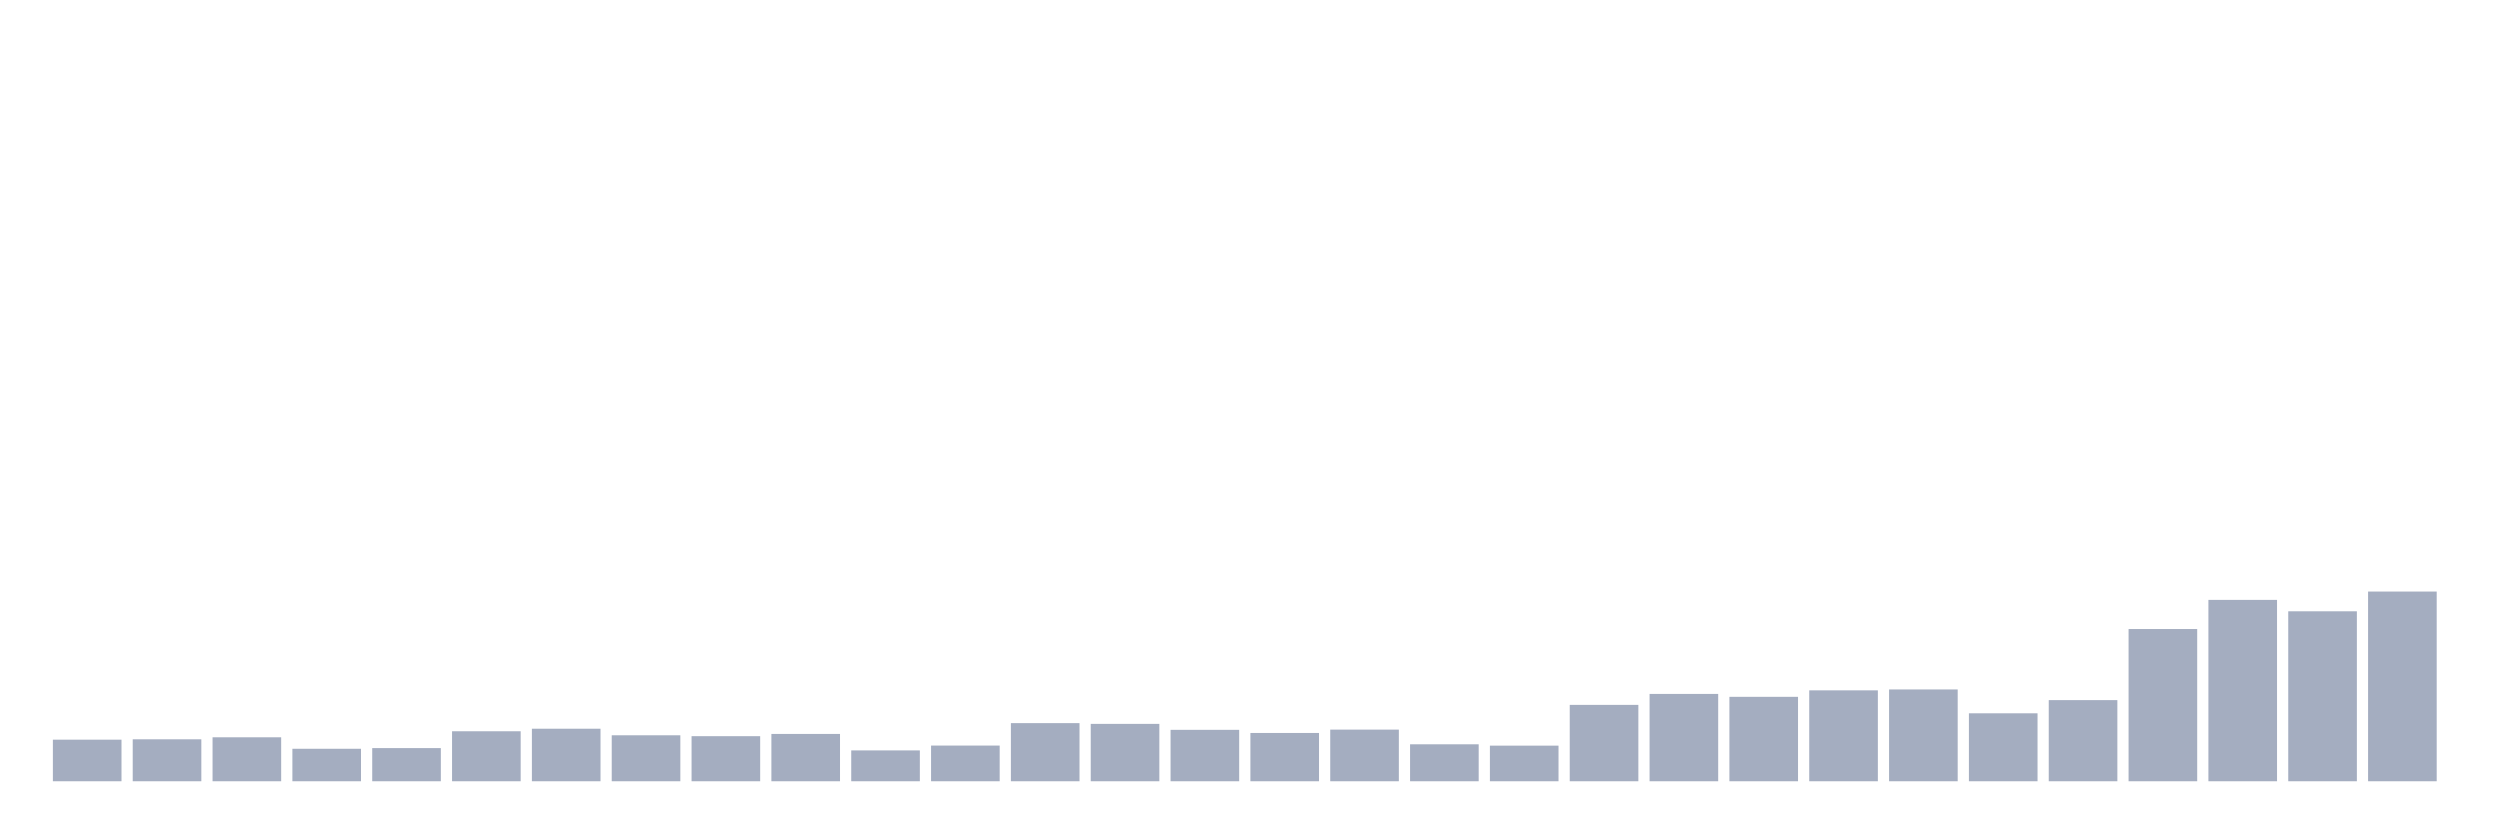
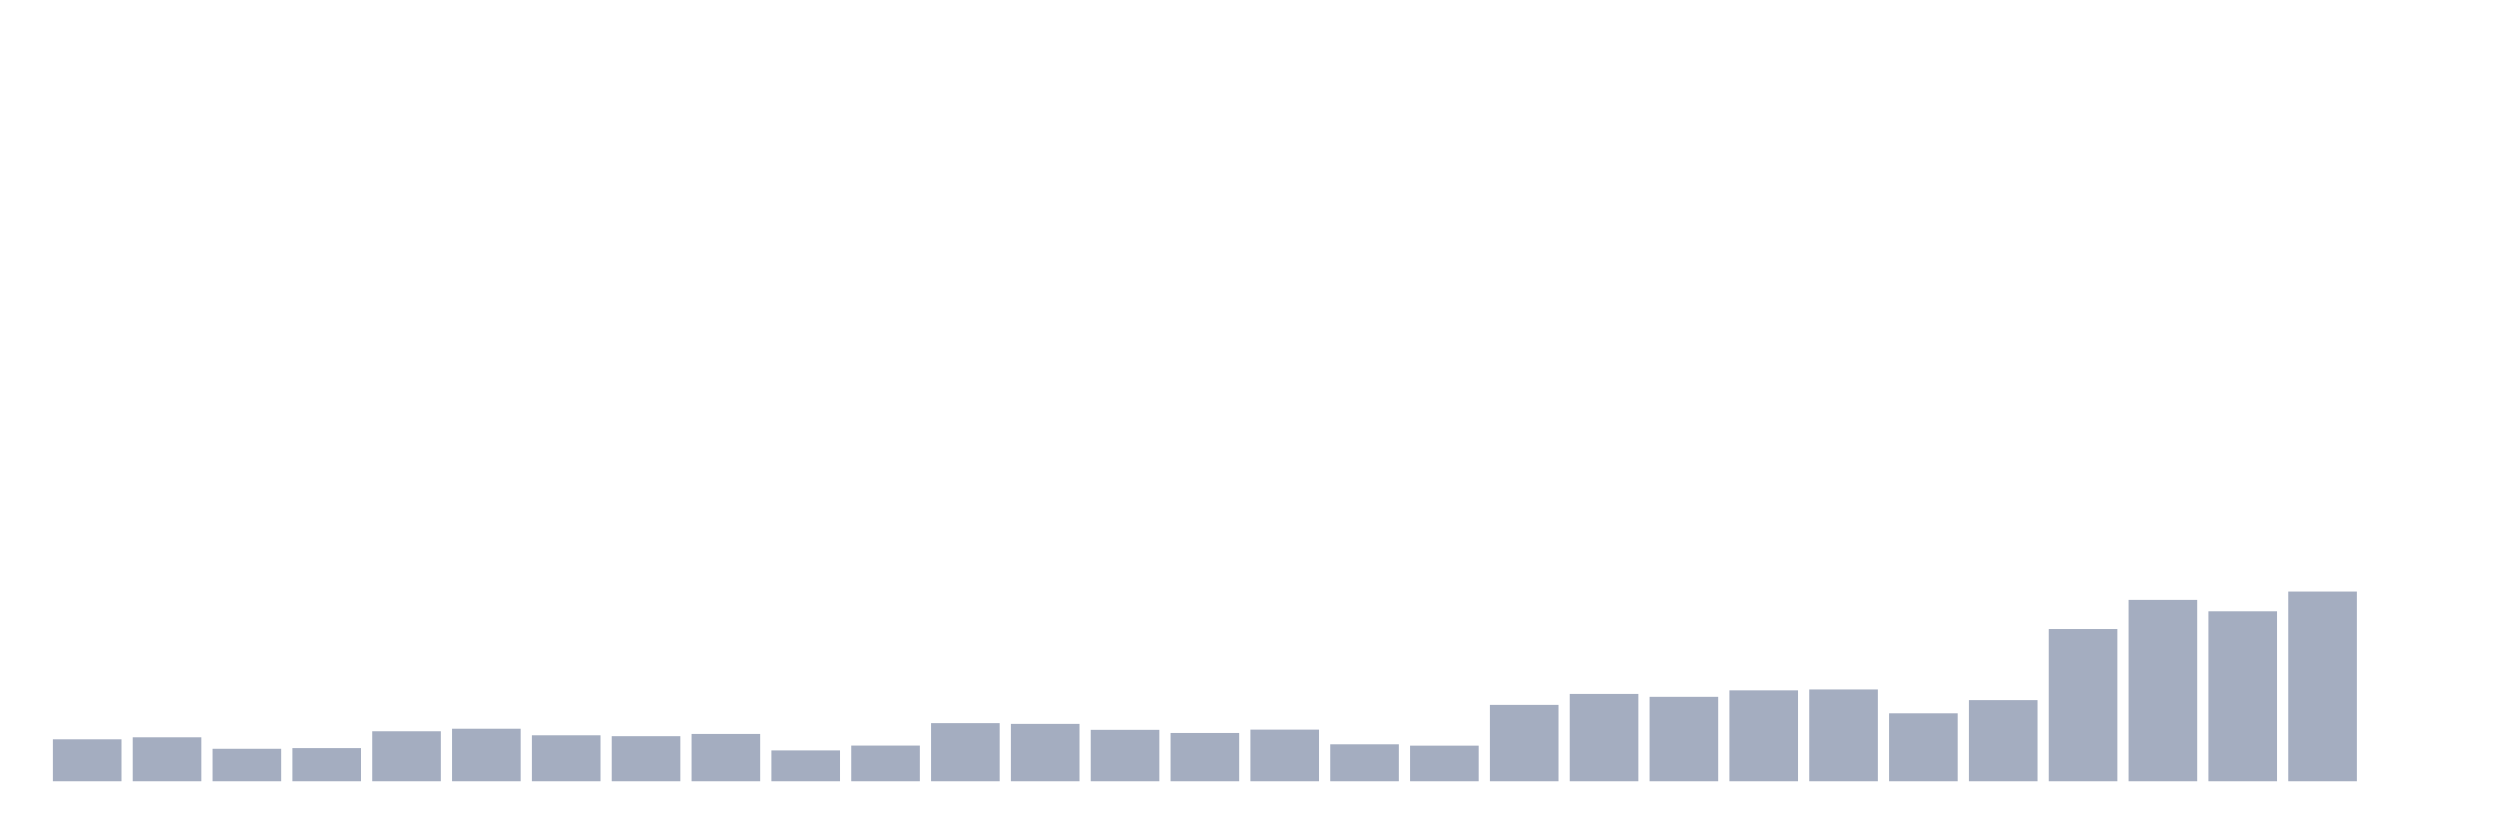
<svg xmlns="http://www.w3.org/2000/svg" viewBox="0 0 480 160">
  <g transform="translate(10,10)">
-     <rect class="bar" x="0.153" width="13.175" y="132.017" height="7.983" fill="rgb(164,173,192)" />
-     <rect class="bar" x="15.482" width="13.175" y="131.946" height="8.054" fill="rgb(164,173,192)" />
-     <rect class="bar" x="30.81" width="13.175" y="131.559" height="8.441" fill="rgb(164,173,192)" />
-     <rect class="bar" x="46.138" width="13.175" y="133.763" height="6.237" fill="rgb(164,173,192)" />
-     <rect class="bar" x="61.466" width="13.175" y="133.634" height="6.366" fill="rgb(164,173,192)" />
-     <rect class="bar" x="76.794" width="13.175" y="130.401" height="9.599" fill="rgb(164,173,192)" />
-     <rect class="bar" x="92.123" width="13.175" y="129.914" height="10.086" fill="rgb(164,173,192)" />
-     <rect class="bar" x="107.451" width="13.175" y="131.173" height="8.827" fill="rgb(164,173,192)" />
-     <rect class="bar" x="122.779" width="13.175" y="131.345" height="8.655" fill="rgb(164,173,192)" />
-     <rect class="bar" x="138.107" width="13.175" y="130.916" height="9.084" fill="rgb(164,173,192)" />
-     <rect class="bar" x="153.436" width="13.175" y="134.077" height="5.923" fill="rgb(164,173,192)" />
-     <rect class="bar" x="168.764" width="13.175" y="133.147" height="6.853" fill="rgb(164,173,192)" />
-     <rect class="bar" x="184.092" width="13.175" y="128.841" height="11.159" fill="rgb(164,173,192)" />
-     <rect class="bar" x="199.42" width="13.175" y="128.984" height="11.016" fill="rgb(164,173,192)" />
-     <rect class="bar" x="214.748" width="13.175" y="130.129" height="9.871" fill="rgb(164,173,192)" />
-     <rect class="bar" x="230.077" width="13.175" y="130.73" height="9.27" fill="rgb(164,173,192)" />
-     <rect class="bar" x="245.405" width="13.175" y="130.086" height="9.914" fill="rgb(164,173,192)" />
-     <rect class="bar" x="260.733" width="13.175" y="132.904" height="7.096" fill="rgb(164,173,192)" />
-     <rect class="bar" x="276.061" width="13.175" y="133.162" height="6.838" fill="rgb(164,173,192)" />
-     <rect class="bar" x="291.39" width="13.175" y="125.336" height="14.664" fill="rgb(164,173,192)" />
-     <rect class="bar" x="306.718" width="13.175" y="123.233" height="16.767" fill="rgb(164,173,192)" />
-     <rect class="bar" x="322.046" width="13.175" y="123.791" height="16.209" fill="rgb(164,173,192)" />
-     <rect class="bar" x="337.374" width="13.175" y="122.547" height="17.453" fill="rgb(164,173,192)" />
-     <rect class="bar" x="352.702" width="13.175" y="122.375" height="17.625" fill="rgb(164,173,192)" />
-     <rect class="bar" x="368.031" width="13.175" y="126.953" height="13.047" fill="rgb(164,173,192)" />
-     <rect class="bar" x="383.359" width="13.175" y="124.421" height="15.579" fill="rgb(164,173,192)" />
-     <rect class="bar" x="398.687" width="13.175" y="110.773" height="29.227" fill="rgb(164,173,192)" />
-     <rect class="bar" x="414.015" width="13.175" y="105.179" height="34.821" fill="rgb(164,173,192)" />
-     <rect class="bar" x="429.344" width="13.175" y="107.368" height="32.632" fill="rgb(164,173,192)" />
-     <rect class="bar" x="444.672" width="13.175" y="103.577" height="36.423" fill="rgb(164,173,192)" />
+     <rect class="bar" x="0.153" width="13.175" y="131.946" height="8.054" fill="rgb(164,173,192)" />
+     <rect class="bar" x="15.482" width="13.175" y="131.559" height="8.441" fill="rgb(164,173,192)" />
+     <rect class="bar" x="30.81" width="13.175" y="133.763" height="6.237" fill="rgb(164,173,192)" />
+     <rect class="bar" x="46.138" width="13.175" y="133.634" height="6.366" fill="rgb(164,173,192)" />
+     <rect class="bar" x="61.466" width="13.175" y="130.401" height="9.599" fill="rgb(164,173,192)" />
+     <rect class="bar" x="76.794" width="13.175" y="129.914" height="10.086" fill="rgb(164,173,192)" />
+     <rect class="bar" x="92.123" width="13.175" y="131.173" height="8.827" fill="rgb(164,173,192)" />
+     <rect class="bar" x="107.451" width="13.175" y="131.345" height="8.655" fill="rgb(164,173,192)" />
+     <rect class="bar" x="122.779" width="13.175" y="130.916" height="9.084" fill="rgb(164,173,192)" />
+     <rect class="bar" x="138.107" width="13.175" y="134.077" height="5.923" fill="rgb(164,173,192)" />
+     <rect class="bar" x="153.436" width="13.175" y="133.147" height="6.853" fill="rgb(164,173,192)" />
+     <rect class="bar" x="168.764" width="13.175" y="128.841" height="11.159" fill="rgb(164,173,192)" />
+     <rect class="bar" x="184.092" width="13.175" y="128.984" height="11.016" fill="rgb(164,173,192)" />
+     <rect class="bar" x="199.42" width="13.175" y="130.129" height="9.871" fill="rgb(164,173,192)" />
+     <rect class="bar" x="214.748" width="13.175" y="130.73" height="9.27" fill="rgb(164,173,192)" />
+     <rect class="bar" x="230.077" width="13.175" y="130.086" height="9.914" fill="rgb(164,173,192)" />
+     <rect class="bar" x="245.405" width="13.175" y="132.904" height="7.096" fill="rgb(164,173,192)" />
+     <rect class="bar" x="260.733" width="13.175" y="133.162" height="6.838" fill="rgb(164,173,192)" />
+     <rect class="bar" x="276.061" width="13.175" y="125.336" height="14.664" fill="rgb(164,173,192)" />
+     <rect class="bar" x="291.39" width="13.175" y="123.233" height="16.767" fill="rgb(164,173,192)" />
+     <rect class="bar" x="306.718" width="13.175" y="123.791" height="16.209" fill="rgb(164,173,192)" />
+     <rect class="bar" x="322.046" width="13.175" y="122.547" height="17.453" fill="rgb(164,173,192)" />
+     <rect class="bar" x="337.374" width="13.175" y="122.375" height="17.625" fill="rgb(164,173,192)" />
+     <rect class="bar" x="352.702" width="13.175" y="126.953" height="13.047" fill="rgb(164,173,192)" />
+     <rect class="bar" x="368.031" width="13.175" y="124.421" height="15.579" fill="rgb(164,173,192)" />
+     <rect class="bar" x="383.359" width="13.175" y="110.773" height="29.227" fill="rgb(164,173,192)" />
+     <rect class="bar" x="398.687" width="13.175" y="105.179" height="34.821" fill="rgb(164,173,192)" />
+     <rect class="bar" x="414.015" width="13.175" y="107.368" height="32.632" fill="rgb(164,173,192)" />
+     <rect class="bar" x="429.344" width="13.175" y="103.577" height="36.423" fill="rgb(164,173,192)" />
+     <rect class="bar" x="444.672" width="13.175" y="140" height="0" fill="rgb(164,173,192)" />
  </g>
</svg>
